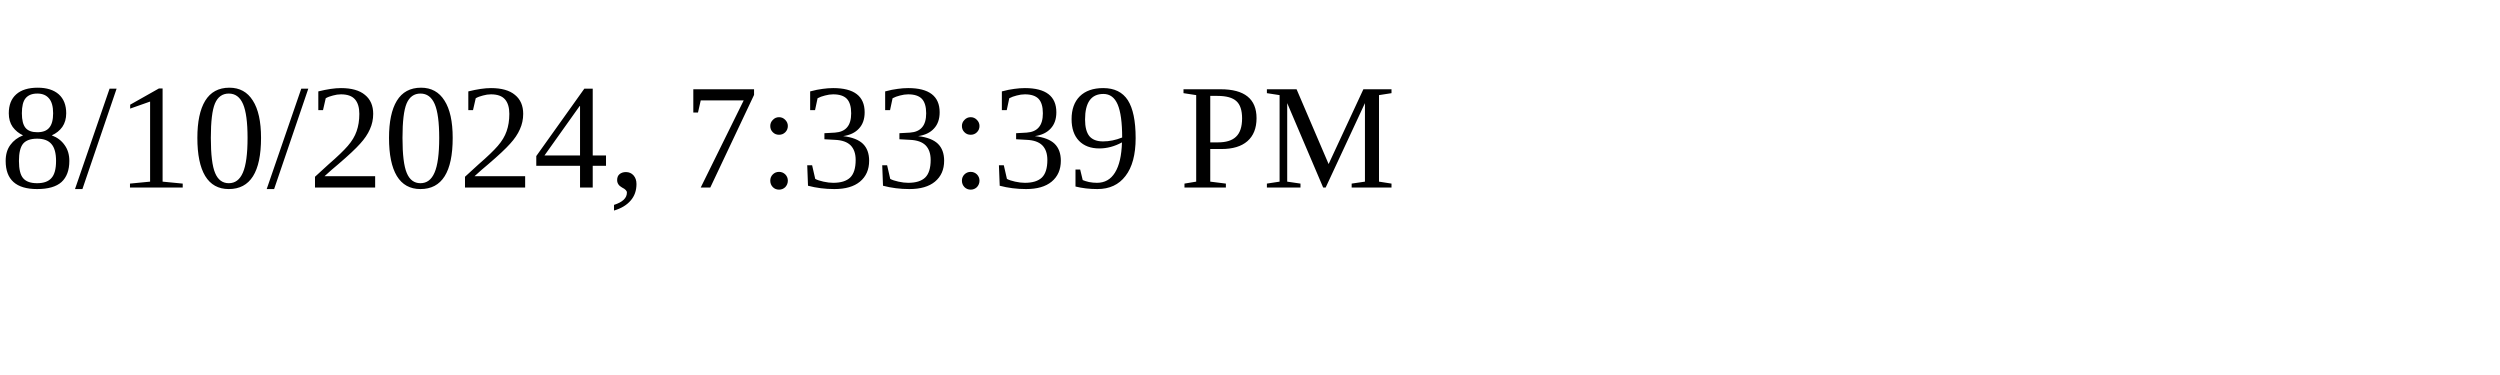
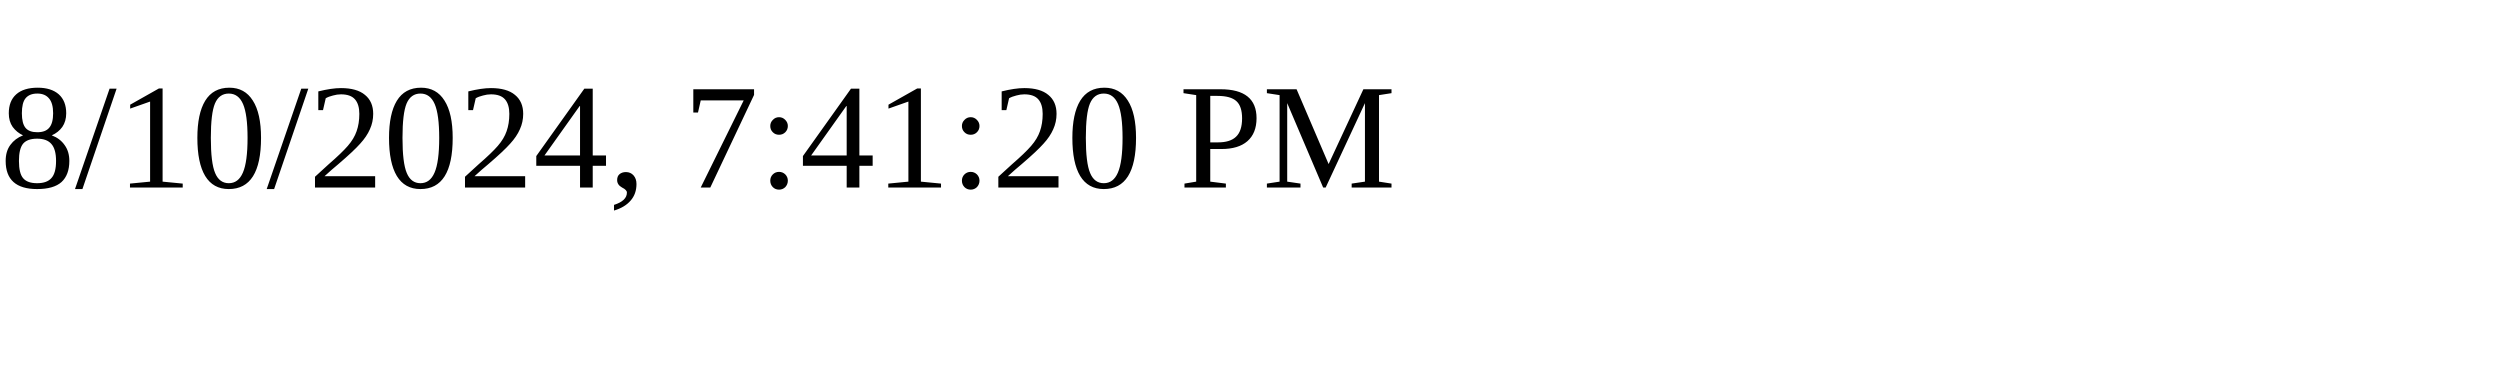
<svg xmlns="http://www.w3.org/2000/svg" height="30" width="200">
-   <text x="0" y="15">8/10/2024, 7:33:39 PM</text>
+   <text x="0" y="15">8/10/2024, 7:41:20 PM</text>
</svg>
